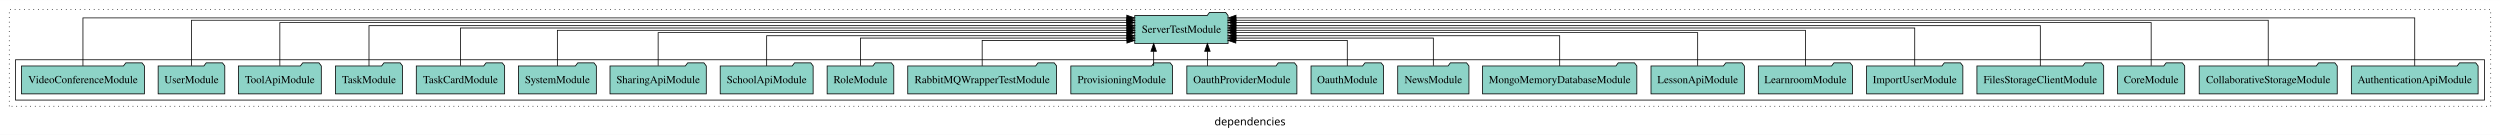
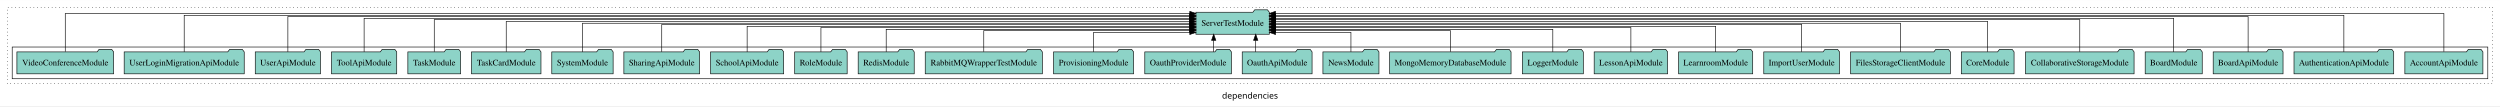
- <svg xmlns="http://www.w3.org/2000/svg" width="3225pt" height="174pt" viewBox="0.00 0.00 3225.00 173.80">
+ <svg xmlns="http://www.w3.org/2000/svg" width="4099pt" height="174pt" viewBox="0.00 0.00 4099.00 173.80">
  <g id="graph0" class="graph" transform="scale(1 1) rotate(0) translate(4 169.8)">
-     <polygon fill="white" stroke="transparent" points="-4,4 -4,-169.8 3221,-169.8 3221,4 -4,4" />
-     <text text-anchor="middle" x="1608.5" y="-8.2" font-family="sans-serif" font-size="14.00">dependencies</text>
+     <polygon fill="white" stroke="transparent" points="-4,4 -4,-169.8 4095,-169.8 4095,4 -4,4" />
+     <text text-anchor="middle" x="2045.5" y="-8.2" font-family="sans-serif" font-size="14.00">dependencies</text>
    <g id="clust1" class="cluster">
-       <polygon fill="none" stroke="black" stroke-dasharray="1,5" points="8,-32.8 8,-157.8 3209,-157.8 3209,-32.8 8,-32.8" />
+       <polygon fill="none" stroke="black" stroke-dasharray="1,5" points="8,-32.8 8,-157.8 4083,-157.8 4083,-32.8 8,-32.8" />
    </g>
    <g id="clust3" class="cluster">
-       <polygon fill="none" stroke="black" points="16,-40.8 16,-92.8 3201,-92.8 3201,-40.8 16,-40.8" />
+       <polygon fill="none" stroke="black" points="16,-40.8 16,-92.8 4075,-92.8 4075,-40.8 16,-40.8" />
    </g>
    <g id="node1" class="node">
-       <polygon fill="#8dd3c7" stroke="black" points="3192.75,-84.8 3189.75,-88.8 3168.75,-88.8 3165.75,-84.8 3029.25,-84.8 3029.25,-48.8 3192.75,-48.8 3192.75,-84.8" />
-       <text text-anchor="middle" x="3111" y="-62.6" font-family="Times,serif" font-size="14.00">AuthenticationApiModule</text>
+       <polygon fill="#8dd3c7" stroke="black" points="4066.98,-84.8 4063.98,-88.8 4042.98,-88.8 4039.98,-84.8 3939.02,-84.8 3939.02,-48.8 4066.98,-48.8 4066.98,-84.8" />
+       <text text-anchor="middle" x="4003" y="-62.6" font-family="Times,serif" font-size="14.00">AccountApiModule</text>
+     </g>
+     <g id="node29" class="node">
+       <polygon fill="#8dd3c7" stroke="black" points="2077.19,-149.8 2074.19,-153.8 2053.19,-153.8 2050.19,-149.8 1956.81,-149.8 1956.81,-113.8 2077.19,-113.8 2077.19,-149.8" />
+       <text text-anchor="middle" x="2017" y="-127.6" font-family="Times,serif" font-size="14.00">ServerTestModule</text>
+     </g>
+     <g id="edge1" class="edge">
+       <path fill="none" stroke="black" d="M4003,-85.18C4003,-109.08 4003,-147.8 4003,-147.8 4003,-147.8 2087.25,-147.8 2087.25,-147.8" />
+       <polygon fill="black" stroke="black" points="2087.25,-144.3 2077.25,-147.8 2087.25,-151.3 2087.25,-144.3" />
+     </g>
+     <g id="node2" class="node">
+       <polygon fill="#8dd3c7" stroke="black" points="3920.75,-84.8 3917.75,-88.8 3896.75,-88.8 3893.75,-84.8 3757.25,-84.8 3757.25,-48.8 3920.75,-48.8 3920.75,-84.8" />
+       <text text-anchor="middle" x="3839" y="-62.6" font-family="Times,serif" font-size="14.00">AuthenticationApiModule</text>
+     </g>
+     <g id="edge2" class="edge">
+       <path fill="none" stroke="black" d="M3839,-84.89C3839,-107.93 3839,-144.8 3839,-144.8 3839,-144.8 2087.1,-144.8 2087.1,-144.8" />
+       <polygon fill="black" stroke="black" points="2087.1,-141.3 2077.1,-144.8 2087.1,-148.3 2087.1,-141.3" />
+     </g>
+     <g id="node3" class="node">
+       <polygon fill="#8dd3c7" stroke="black" points="3739.27,-84.8 3736.27,-88.8 3715.27,-88.8 3712.27,-84.8 3624.73,-84.8 3624.73,-48.8 3739.27,-48.8 3739.27,-84.8" />
+       <text text-anchor="middle" x="3682" y="-62.6" font-family="Times,serif" font-size="14.00">BoardApiModule</text>
+     </g>
+     <g id="edge3" class="edge">
+       <path fill="none" stroke="black" d="M3682,-84.81C3682,-107.29 3682,-142.8 3682,-142.8 3682,-142.8 2087.24,-142.8 2087.24,-142.8" />
+       <polygon fill="black" stroke="black" points="2087.24,-139.3 2077.24,-142.8 2087.24,-146.3 2087.24,-139.3" />
+     </g>
+     <g id="node4" class="node">
+       <polygon fill="#8dd3c7" stroke="black" points="3606.77,-84.8 3603.77,-88.8 3582.77,-88.8 3579.77,-84.8 3513.23,-84.8 3513.23,-48.8 3606.77,-48.8 3606.77,-84.8" />
+       <text text-anchor="middle" x="3560" y="-62.6" font-family="Times,serif" font-size="14.00">BoardModule</text>
+     </g>
+     <g id="edge4" class="edge">
+       <path fill="none" stroke="black" d="M3560,-84.84C3560,-106.46 3560,-139.8 3560,-139.8 3560,-139.8 2087.49,-139.8 2087.49,-139.8" />
+       <polygon fill="black" stroke="black" points="2087.49,-136.3 2077.49,-139.8 2087.49,-143.3 2087.49,-136.3" />
+     </g>
+     <g id="node5" class="node">
+       <polygon fill="#8dd3c7" stroke="black" points="3495.02,-84.8 3492.02,-88.8 3471.02,-88.8 3468.02,-84.8 3316.98,-84.8 3316.98,-48.8 3495.02,-48.8 3495.02,-84.8" />
+       <text text-anchor="middle" x="3406" y="-62.6" font-family="Times,serif" font-size="14.00">CollaborativeStorageModule</text>
+     </g>
+     <g id="edge5" class="edge">
+       <path fill="none" stroke="black" d="M3406,-85.08C3406,-106.12 3406,-137.8 3406,-137.8 3406,-137.8 2087.13,-137.8 2087.13,-137.8" />
+       <polygon fill="black" stroke="black" points="2087.13,-134.3 2077.13,-137.8 2087.13,-141.3 2087.13,-134.3" />
+     </g>
+     <g id="node6" class="node">
+       <polygon fill="#8dd3c7" stroke="black" points="3298.27,-84.8 3295.27,-88.8 3274.27,-88.8 3271.27,-84.8 3211.73,-84.8 3211.73,-48.8 3298.27,-48.8 3298.27,-84.8" />
+       <text text-anchor="middle" x="3255" y="-62.6" font-family="Times,serif" font-size="14.00">CoreModule</text>
+     </g>
+     <g id="edge6" class="edge">
+       <path fill="none" stroke="black" d="M3255,-85.02C3255,-105.17 3255,-134.8 3255,-134.8 3255,-134.8 2087.13,-134.8 2087.13,-134.8" />
+       <polygon fill="black" stroke="black" points="2087.13,-131.3 2077.13,-134.8 2087.13,-138.3 2087.13,-131.3" />
+     </g>
+     <g id="node7" class="node">
+       <polygon fill="#8dd3c7" stroke="black" points="3193.77,-84.8 3190.77,-88.8 3169.77,-88.8 3166.77,-84.8 3030.23,-84.8 3030.23,-48.8 3193.77,-48.8 3193.77,-84.8" />
+       <text text-anchor="middle" x="3112" y="-62.6" font-family="Times,serif" font-size="14.00">FilesStorageClientModule</text>
+     </g>
+     <g id="edge7" class="edge">
+       <path fill="none" stroke="black" d="M3112,-84.91C3112,-104.14 3112,-131.8 3112,-131.8 3112,-131.8 2087.43,-131.8 2087.43,-131.8" />
+       <polygon fill="black" stroke="black" points="2087.43,-128.3 2077.43,-131.8 2087.43,-135.3 2087.43,-128.3" />
+     </g>
+     <g id="node8" class="node">
+       <polygon fill="#8dd3c7" stroke="black" points="3012.09,-84.8 3009.09,-88.8 2988.09,-88.8 2985.09,-84.8 2887.91,-84.8 2887.91,-48.8 3012.09,-48.8 3012.09,-84.8" />
+       <text text-anchor="middle" x="2950" y="-62.6" font-family="Times,serif" font-size="14.00">ImportUserModule</text>
+     </g>
+     <g id="edge8" class="edge">
+       <path fill="none" stroke="black" d="M2950,-85.02C2950,-103.63 2950,-129.8 2950,-129.8 2950,-129.8 2087.14,-129.8 2087.14,-129.8" />
+       <polygon fill="black" stroke="black" points="2087.14,-126.3 2077.14,-129.8 2087.14,-133.3 2087.14,-126.3" />
+     </g>
+     <g id="node9" class="node">
+       <polygon fill="#8dd3c7" stroke="black" points="2869.75,-84.8 2866.75,-88.8 2845.75,-88.8 2842.75,-84.8 2748.25,-84.8 2748.25,-48.8 2869.75,-48.8 2869.75,-84.8" />
+       <text text-anchor="middle" x="2809" y="-62.6" font-family="Times,serif" font-size="14.00">LearnroomModule</text>
+     </g>
+     <g id="edge9" class="edge">
+       <path fill="none" stroke="black" d="M2809,-84.8C2809,-102.48 2809,-126.8 2809,-126.8 2809,-126.8 2087.18,-126.8 2087.18,-126.8" />
+       <polygon fill="black" stroke="black" points="2087.18,-123.3 2077.18,-126.8 2087.18,-130.3 2087.18,-123.3" />
+     </g>
+     <g id="node10" class="node">
+       <polygon fill="#8dd3c7" stroke="black" points="2730.21,-84.8 2727.21,-88.8 2706.21,-88.8 2703.21,-84.8 2609.79,-84.8 2609.79,-48.8 2730.21,-48.8 2730.21,-84.8" />
+       <text text-anchor="middle" x="2670" y="-62.6" font-family="Times,serif" font-size="14.00">LessonApiModule</text>
+     </g>
+     <g id="edge10" class="edge">
+       <path fill="none" stroke="black" d="M2670,-84.83C2670,-101.86 2670,-124.8 2670,-124.8 2670,-124.8 2087.26,-124.8 2087.26,-124.8" />
+       <polygon fill="black" stroke="black" points="2087.26,-121.3 2077.26,-124.8 2087.26,-128.3 2087.26,-121.3" />
+     </g>
+     <g id="node11" class="node">
+       <polygon fill="#8dd3c7" stroke="black" points="2591.98,-84.8 2588.98,-88.8 2567.98,-88.8 2564.98,-84.8 2492.02,-84.8 2492.02,-48.8 2591.98,-48.8 2591.98,-84.8" />
+       <text text-anchor="middle" x="2542" y="-62.6" font-family="Times,serif" font-size="14.00">LoggerModule</text>
+     </g>
+     <g id="edge11" class="edge">
+       <path fill="none" stroke="black" d="M2542,-84.81C2542,-100.85 2542,-121.8 2542,-121.8 2542,-121.8 2087.22,-121.8 2087.22,-121.8" />
+       <polygon fill="black" stroke="black" points="2087.22,-118.3 2077.22,-121.8 2087.22,-125.3 2087.22,-118.3" />
+     </g>
+     <g id="node12" class="node">
+       <polygon fill="#8dd3c7" stroke="black" points="2473.52,-84.8 2470.52,-88.8 2449.52,-88.8 2446.52,-84.8 2274.48,-84.8 2274.48,-48.8 2473.52,-48.8 2473.52,-84.8" />
+       <text text-anchor="middle" x="2374" y="-62.6" font-family="Times,serif" font-size="14.00">MongoMemoryDatabaseModule</text>
+     </g>
+     <g id="edge12" class="edge">
+       <path fill="none" stroke="black" d="M2374,-85.04C2374,-100.37 2374,-119.8 2374,-119.8 2374,-119.8 2087.16,-119.8 2087.16,-119.8" />
+       <polygon fill="black" stroke="black" points="2087.16,-116.3 2077.16,-119.8 2087.16,-123.3 2087.16,-116.3" />
+     </g>
+     <g id="node13" class="node">
+       <polygon fill="#8dd3c7" stroke="black" points="2256.94,-84.8 2253.94,-88.8 2232.94,-88.8 2229.94,-84.8 2165.06,-84.8 2165.06,-48.8 2256.94,-48.8 2256.94,-84.8" />
+       <text text-anchor="middle" x="2211" y="-62.6" font-family="Times,serif" font-size="14.00">NewsModule</text>
+     </g>
+     <g id="edge13" class="edge">
+       <path fill="none" stroke="black" d="M2211,-84.85C2211,-99.17 2211,-116.8 2211,-116.8 2211,-116.8 2087.32,-116.8 2087.32,-116.8" />
+       <polygon fill="black" stroke="black" points="2087.32,-113.3 2077.32,-116.8 2087.32,-120.3 2087.32,-113.3" />
+     </g>
+     <g id="node14" class="node">
+       <polygon fill="#8dd3c7" stroke="black" points="2147.27,-84.8 2144.27,-88.8 2123.27,-88.8 2120.27,-84.8 2032.73,-84.8 2032.73,-48.8 2147.27,-48.8 2147.27,-84.8" />
+       <text text-anchor="middle" x="2090" y="-62.6" font-family="Times,serif" font-size="14.00">OauthApiModule</text>
+     </g>
+     <g id="edge14" class="edge">
+       <path fill="none" stroke="black" d="M2054.86,-84.91C2054.86,-84.91 2054.86,-103.79 2054.86,-103.79" />
+       <polygon fill="black" stroke="black" points="2051.36,-103.79 2054.86,-113.79 2058.36,-103.79 2051.36,-103.79" />
+     </g>
+     <g id="node15" class="node">
+       <polygon fill="#8dd3c7" stroke="black" points="2014.98,-84.8 2011.98,-88.8 1990.98,-88.8 1987.98,-84.8 1873.02,-84.8 1873.02,-48.8 2014.98,-48.8 2014.98,-84.8" />
+       <text text-anchor="middle" x="1944" y="-62.6" font-family="Times,serif" font-size="14.00">OauthProviderModule</text>
+     </g>
+     <g id="edge15" class="edge">
+       <path fill="none" stroke="black" d="M1985.95,-84.91C1985.95,-84.91 1985.95,-103.79 1985.95,-103.79" />
+       <polygon fill="black" stroke="black" points="1982.45,-103.79 1985.95,-113.79 1989.45,-103.79 1982.45,-103.79" />
+     </g>
+     <g id="node16" class="node">
+       <polygon fill="#8dd3c7" stroke="black" points="1854.62,-84.8 1851.62,-88.8 1830.62,-88.8 1827.62,-84.8 1723.38,-84.8 1723.38,-48.8 1854.62,-48.8 1854.62,-84.8" />
+       <text text-anchor="middle" x="1789" y="-62.6" font-family="Times,serif" font-size="14.00">ProvisioningModule</text>
+     </g>
+     <g id="edge16" class="edge">
+       <path fill="none" stroke="black" d="M1789,-84.85C1789,-99.17 1789,-116.8 1789,-116.8 1789,-116.8 1946.8,-116.8 1946.8,-116.8" />
+       <polygon fill="black" stroke="black" points="1946.8,-120.3 1956.8,-116.8 1946.8,-113.3 1946.8,-120.3" />
+     </g>
+     <g id="node17" class="node">
+       <polygon fill="#8dd3c7" stroke="black" points="1705.01,-84.8 1702.01,-88.8 1681.01,-88.8 1678.01,-84.8 1512.99,-84.8 1512.99,-48.8 1705.01,-48.8 1705.01,-84.8" />
+       <text text-anchor="middle" x="1609" y="-62.6" font-family="Times,serif" font-size="14.00">RabbitMQWrapperTestModule</text>
+     </g>
+     <g id="edge17" class="edge">
+       <path fill="none" stroke="black" d="M1609,-85.04C1609,-100.37 1609,-119.8 1609,-119.8 1609,-119.8 1946.8,-119.8 1946.8,-119.8" />
+       <polygon fill="black" stroke="black" points="1946.8,-123.3 1956.8,-119.8 1946.8,-116.3 1946.8,-123.3" />
+     </g>
+     <g id="node18" class="node">
+       <polygon fill="#8dd3c7" stroke="black" points="1494.94,-84.8 1491.94,-88.8 1470.94,-88.8 1467.94,-84.8 1403.06,-84.8 1403.06,-48.8 1494.94,-48.8 1494.94,-84.8" />
+       <text text-anchor="middle" x="1449" y="-62.6" font-family="Times,serif" font-size="14.00">RedisModule</text>
+     </g>
+     <g id="edge18" class="edge">
+       <path fill="none" stroke="black" d="M1449,-84.81C1449,-100.85 1449,-121.8 1449,-121.8 1449,-121.8 1946.75,-121.8 1946.75,-121.8" />
+       <polygon fill="black" stroke="black" points="1946.75,-125.3 1956.75,-121.8 1946.75,-118.3 1946.75,-125.3" />
+     </g>
+     <g id="node19" class="node">
+       <polygon fill="#8dd3c7" stroke="black" points="1384.99,-84.8 1381.99,-88.8 1360.99,-88.8 1357.99,-84.8 1299.01,-84.8 1299.01,-48.8 1384.99,-48.8 1384.99,-84.8" />
+       <text text-anchor="middle" x="1342" y="-62.6" font-family="Times,serif" font-size="14.00">RoleModule</text>
+     </g>
+     <g id="edge19" class="edge">
+       <path fill="none" stroke="black" d="M1342,-84.83C1342,-101.86 1342,-124.8 1342,-124.8 1342,-124.8 1946.8,-124.8 1946.8,-124.8" />
+       <polygon fill="black" stroke="black" points="1946.8,-128.3 1956.8,-124.8 1946.8,-121.3 1946.8,-128.3" />
+     </g>
+     <g id="node20" class="node">
+       <polygon fill="#8dd3c7" stroke="black" points="1280.94,-84.8 1277.94,-88.8 1256.94,-88.8 1253.94,-84.8 1161.06,-84.8 1161.06,-48.8 1280.94,-48.8 1280.94,-84.8" />
+       <text text-anchor="middle" x="1221" y="-62.6" font-family="Times,serif" font-size="14.00">SchoolApiModule</text>
+     </g>
+     <g id="edge20" class="edge">
+       <path fill="none" stroke="black" d="M1221,-84.8C1221,-102.48 1221,-126.8 1221,-126.8 1221,-126.8 1946.84,-126.8 1946.84,-126.8" />
+       <polygon fill="black" stroke="black" points="1946.84,-130.3 1956.84,-126.8 1946.84,-123.3 1946.84,-130.3" />
+     </g>
+     <g id="node21" class="node">
+       <polygon fill="#8dd3c7" stroke="black" points="1143.1,-84.8 1140.1,-88.8 1119.1,-88.8 1116.1,-84.8 1018.9,-84.8 1018.9,-48.8 1143.1,-48.8 1143.1,-84.8" />
+       <text text-anchor="middle" x="1081" y="-62.6" font-family="Times,serif" font-size="14.00">SharingApiModule</text>
+     </g>
+     <g id="edge21" class="edge">
+       <path fill="none" stroke="black" d="M1081,-85.02C1081,-103.63 1081,-129.8 1081,-129.8 1081,-129.8 1946.67,-129.8 1946.67,-129.8" />
+       <polygon fill="black" stroke="black" points="1946.67,-133.3 1956.67,-129.8 1946.67,-126.3 1946.67,-133.3" />
+     </g>
+     <g id="node22" class="node">
+       <polygon fill="#8dd3c7" stroke="black" points="1001.28,-84.8 998.28,-88.8 977.28,-88.8 974.28,-84.8 900.72,-84.8 900.72,-48.8 1001.28,-48.8 1001.28,-84.8" />
+       <text text-anchor="middle" x="951" y="-62.6" font-family="Times,serif" font-size="14.00">SystemModule</text>
+     </g>
+     <g id="edge22" class="edge">
+       <path fill="none" stroke="black" d="M951,-84.91C951,-104.14 951,-131.8 951,-131.8 951,-131.8 1946.63,-131.8 1946.63,-131.8" />
+       <polygon fill="black" stroke="black" points="1946.63,-135.3 1956.63,-131.8 1946.63,-128.3 1946.63,-135.3" />
    </g>
    <g id="node23" class="node">
-       <polygon fill="#8dd3c7" stroke="black" points="1580.19,-149.8 1577.19,-153.8 1556.19,-153.8 1553.19,-149.8 1459.81,-149.8 1459.81,-113.8 1580.19,-113.8 1580.19,-149.8" />
-       <text text-anchor="middle" x="1520" y="-127.6" font-family="Times,serif" font-size="14.00">ServerTestModule</text>
-     </g>
-     <g id="edge1" class="edge">
-       <path fill="none" stroke="black" d="M3111,-84.95C3111,-108.56 3111,-146.8 3111,-146.8 3111,-146.8 1590.43,-146.8 1590.43,-146.8" />
-       <polygon fill="black" stroke="black" points="1590.43,-143.3 1580.43,-146.8 1590.43,-150.3 1590.43,-143.3" />
-     </g>
-     <g id="node2" class="node">
-       <polygon fill="#8dd3c7" stroke="black" points="3011.02,-84.8 3008.02,-88.8 2987.02,-88.8 2984.02,-84.8 2832.98,-84.8 2832.98,-48.8 3011.02,-48.8 3011.02,-84.8" />
-       <text text-anchor="middle" x="2922" y="-62.6" font-family="Times,serif" font-size="14.00">CollaborativeStorageModule</text>
-     </g>
-     <g id="edge2" class="edge">
-       <path fill="none" stroke="black" d="M2922,-85.05C2922,-107.82 2922,-143.8 2922,-143.8 2922,-143.8 1590.24,-143.8 1590.24,-143.8" />
-       <polygon fill="black" stroke="black" points="1590.24,-140.3 1580.24,-143.8 1590.24,-147.3 1590.24,-140.3" />
-     </g>
-     <g id="node3" class="node">
-       <polygon fill="#8dd3c7" stroke="black" points="2814.27,-84.8 2811.27,-88.8 2790.27,-88.8 2787.27,-84.8 2727.73,-84.8 2727.73,-48.8 2814.27,-48.8 2814.27,-84.8" />
-       <text text-anchor="middle" x="2771" y="-62.6" font-family="Times,serif" font-size="14.00">CoreModule</text>
-     </g>
-     <g id="edge3" class="edge">
-       <path fill="none" stroke="black" d="M2771,-85.09C2771,-107.01 2771,-140.8 2771,-140.8 2771,-140.8 1590.34,-140.8 1590.34,-140.8" />
-       <polygon fill="black" stroke="black" points="1590.34,-137.3 1580.34,-140.8 1590.34,-144.3 1590.34,-137.3" />
-     </g>
-     <g id="node4" class="node">
-       <polygon fill="#8dd3c7" stroke="black" points="2709.77,-84.8 2706.77,-88.8 2685.77,-88.8 2682.77,-84.8 2546.23,-84.8 2546.23,-48.8 2709.77,-48.8 2709.77,-84.8" />
-       <text text-anchor="middle" x="2628" y="-62.6" font-family="Times,serif" font-size="14.00">FilesStorageClientModule</text>
-     </g>
-     <g id="edge4" class="edge">
-       <path fill="none" stroke="black" d="M2628,-84.83C2628,-105.57 2628,-136.8 2628,-136.8 2628,-136.8 1590.36,-136.8 1590.36,-136.8" />
-       <polygon fill="black" stroke="black" points="1590.36,-133.3 1580.36,-136.8 1590.36,-140.3 1590.36,-133.3" />
-     </g>
-     <g id="node5" class="node">
-       <polygon fill="#8dd3c7" stroke="black" points="2528.09,-84.8 2525.09,-88.8 2504.09,-88.8 2501.09,-84.8 2403.91,-84.8 2403.91,-48.8 2528.09,-48.8 2528.09,-84.8" />
-       <text text-anchor="middle" x="2466" y="-62.6" font-family="Times,serif" font-size="14.00">ImportUserModule</text>
-     </g>
-     <g id="edge5" class="edge">
-       <path fill="none" stroke="black" d="M2466,-85.11C2466,-104.95 2466,-133.8 2466,-133.8 2466,-133.8 1590.25,-133.8 1590.25,-133.8" />
-       <polygon fill="black" stroke="black" points="1590.25,-130.3 1580.25,-133.8 1590.25,-137.3 1590.25,-130.3" />
-     </g>
-     <g id="node6" class="node">
-       <polygon fill="#8dd3c7" stroke="black" points="2385.75,-84.8 2382.75,-88.8 2361.75,-88.8 2358.75,-84.8 2264.25,-84.8 2264.25,-48.8 2385.75,-48.8 2385.75,-84.8" />
-       <text text-anchor="middle" x="2325" y="-62.6" font-family="Times,serif" font-size="14.00">LearnroomModule</text>
-     </g>
-     <g id="edge6" class="edge">
-       <path fill="none" stroke="black" d="M2325,-84.97C2325,-103.89 2325,-130.8 2325,-130.8 2325,-130.8 1590.18,-130.8 1590.18,-130.8" />
-       <polygon fill="black" stroke="black" points="1590.18,-127.3 1580.18,-130.8 1590.18,-134.3 1590.18,-127.3" />
-     </g>
-     <g id="node7" class="node">
-       <polygon fill="#8dd3c7" stroke="black" points="2246.21,-84.8 2243.21,-88.8 2222.21,-88.8 2219.21,-84.8 2125.79,-84.8 2125.79,-48.8 2246.21,-48.8 2246.21,-84.8" />
-       <text text-anchor="middle" x="2186" y="-62.6" font-family="Times,serif" font-size="14.00">LessonApiModule</text>
-     </g>
-     <g id="edge7" class="edge">
-       <path fill="none" stroke="black" d="M2186,-85.1C2186,-103.07 2186,-127.8 2186,-127.8 2186,-127.8 1590.28,-127.8 1590.28,-127.8" />
-       <polygon fill="black" stroke="black" points="1590.28,-124.3 1580.28,-127.8 1590.28,-131.3 1590.28,-124.3" />
-     </g>
-     <g id="node8" class="node">
-       <polygon fill="#8dd3c7" stroke="black" points="2107.52,-84.8 2104.52,-88.8 2083.52,-88.8 2080.52,-84.8 1908.48,-84.8 1908.48,-48.8 2107.52,-48.8 2107.52,-84.8" />
-       <text text-anchor="middle" x="2008" y="-62.6" font-family="Times,serif" font-size="14.00">MongoMemoryDatabaseModule</text>
-     </g>
-     <g id="edge8" class="edge">
-       <path fill="none" stroke="black" d="M2008,-84.84C2008,-101.53 2008,-123.8 2008,-123.8 2008,-123.8 1590.33,-123.8 1590.33,-123.8" />
-       <polygon fill="black" stroke="black" points="1590.33,-120.3 1580.33,-123.8 1590.33,-127.3 1590.33,-120.3" />
-     </g>
-     <g id="node9" class="node">
-       <polygon fill="#8dd3c7" stroke="black" points="1890.94,-84.8 1887.94,-88.8 1866.94,-88.8 1863.94,-84.8 1799.06,-84.8 1799.06,-48.8 1890.94,-48.8 1890.94,-84.8" />
-       <text text-anchor="middle" x="1845" y="-62.6" font-family="Times,serif" font-size="14.00">NewsModule</text>
-     </g>
-     <g id="edge9" class="edge">
-       <path fill="none" stroke="black" d="M1845,-85.08C1845,-100.75 1845,-120.8 1845,-120.8 1845,-120.8 1590.37,-120.8 1590.37,-120.8" />
-       <polygon fill="black" stroke="black" points="1590.37,-117.3 1580.37,-120.8 1590.37,-124.3 1590.37,-117.3" />
-     </g>
-     <g id="node10" class="node">
-       <polygon fill="#8dd3c7" stroke="black" points="1780.77,-84.8 1777.77,-88.8 1756.77,-88.8 1753.77,-84.8 1687.23,-84.8 1687.23,-48.8 1780.77,-48.8 1780.77,-84.8" />
-       <text text-anchor="middle" x="1734" y="-62.6" font-family="Times,serif" font-size="14.00">OauthModule</text>
-     </g>
-     <g id="edge10" class="edge">
-       <path fill="none" stroke="black" d="M1734,-84.92C1734,-99.58 1734,-117.8 1734,-117.8 1734,-117.8 1590.18,-117.8 1590.18,-117.8" />
-       <polygon fill="black" stroke="black" points="1590.18,-114.3 1580.18,-117.8 1590.18,-121.3 1590.18,-114.3" />
-     </g>
-     <g id="node11" class="node">
-       <polygon fill="#8dd3c7" stroke="black" points="1668.98,-84.8 1665.98,-88.8 1644.98,-88.8 1641.98,-84.8 1527.02,-84.8 1527.02,-48.8 1668.98,-48.8 1668.98,-84.8" />
-       <text text-anchor="middle" x="1598" y="-62.6" font-family="Times,serif" font-size="14.00">OauthProviderModule</text>
-     </g>
-     <g id="edge11" class="edge">
-       <path fill="none" stroke="black" d="M1553.55,-84.91C1553.55,-84.91 1553.55,-103.79 1553.55,-103.79" />
-       <polygon fill="black" stroke="black" points="1550.05,-103.79 1553.55,-113.79 1557.05,-103.79 1550.05,-103.79" />
-     </g>
-     <g id="node12" class="node">
-       <polygon fill="#8dd3c7" stroke="black" points="1508.62,-84.8 1505.62,-88.8 1484.62,-88.8 1481.62,-84.8 1377.38,-84.8 1377.38,-48.8 1508.62,-48.8 1508.62,-84.8" />
-       <text text-anchor="middle" x="1443" y="-62.6" font-family="Times,serif" font-size="14.00">ProvisioningModule</text>
-     </g>
-     <g id="edge12" class="edge">
-       <path fill="none" stroke="black" d="M1484.23,-84.91C1484.23,-84.91 1484.23,-103.79 1484.23,-103.79" />
-       <polygon fill="black" stroke="black" points="1480.73,-103.79 1484.23,-113.79 1487.73,-103.79 1480.73,-103.79" />
-     </g>
-     <g id="node13" class="node">
-       <polygon fill="#8dd3c7" stroke="black" points="1359.01,-84.8 1356.01,-88.8 1335.01,-88.8 1332.01,-84.8 1166.99,-84.8 1166.99,-48.8 1359.01,-48.8 1359.01,-84.8" />
-       <text text-anchor="middle" x="1263" y="-62.6" font-family="Times,serif" font-size="14.00">RabbitMQWrapperTestModule</text>
-     </g>
-     <g id="edge13" class="edge">
-       <path fill="none" stroke="black" d="M1263,-84.92C1263,-99.58 1263,-117.8 1263,-117.8 1263,-117.8 1449.74,-117.8 1449.74,-117.8" />
-       <polygon fill="black" stroke="black" points="1449.74,-121.3 1459.74,-117.8 1449.74,-114.3 1449.74,-121.3" />
-     </g>
-     <g id="node14" class="node">
-       <polygon fill="#8dd3c7" stroke="black" points="1148.99,-84.8 1145.99,-88.8 1124.99,-88.8 1121.99,-84.8 1063.01,-84.8 1063.01,-48.8 1148.99,-48.8 1148.99,-84.8" />
-       <text text-anchor="middle" x="1106" y="-62.6" font-family="Times,serif" font-size="14.00">RoleModule</text>
-     </g>
-     <g id="edge14" class="edge">
-       <path fill="none" stroke="black" d="M1106,-85.08C1106,-100.75 1106,-120.8 1106,-120.8 1106,-120.8 1449.8,-120.8 1449.8,-120.8" />
-       <polygon fill="black" stroke="black" points="1449.8,-124.3 1459.8,-120.8 1449.8,-117.3 1449.8,-124.3" />
-     </g>
-     <g id="node15" class="node">
-       <polygon fill="#8dd3c7" stroke="black" points="1044.94,-84.8 1041.94,-88.8 1020.94,-88.8 1017.94,-84.8 925.06,-84.8 925.06,-48.8 1044.94,-48.8 1044.94,-84.8" />
-       <text text-anchor="middle" x="985" y="-62.6" font-family="Times,serif" font-size="14.00">SchoolApiModule</text>
-     </g>
-     <g id="edge15" class="edge">
-       <path fill="none" stroke="black" d="M985,-84.84C985,-101.53 985,-123.8 985,-123.8 985,-123.8 1449.67,-123.8 1449.67,-123.8" />
-       <polygon fill="black" stroke="black" points="1449.67,-127.3 1459.67,-123.8 1449.67,-120.3 1449.67,-127.3" />
-     </g>
-     <g id="node16" class="node">
-       <polygon fill="#8dd3c7" stroke="black" points="907.1,-84.8 904.1,-88.8 883.1,-88.8 880.1,-84.8 782.9,-84.8 782.9,-48.8 907.1,-48.8 907.1,-84.8" />
-       <text text-anchor="middle" x="845" y="-62.6" font-family="Times,serif" font-size="14.00">SharingApiModule</text>
-     </g>
-     <g id="edge16" class="edge">
-       <path fill="none" stroke="black" d="M845,-85.1C845,-103.07 845,-127.8 845,-127.8 845,-127.8 1449.8,-127.8 1449.8,-127.8" />
-       <polygon fill="black" stroke="black" points="1449.8,-131.3 1459.8,-127.8 1449.8,-124.3 1449.8,-131.3" />
-     </g>
-     <g id="node17" class="node">
-       <polygon fill="#8dd3c7" stroke="black" points="765.28,-84.8 762.28,-88.8 741.28,-88.8 738.28,-84.8 664.72,-84.8 664.72,-48.8 765.28,-48.8 765.28,-84.8" />
-       <text text-anchor="middle" x="715" y="-62.6" font-family="Times,serif" font-size="14.00">SystemModule</text>
-     </g>
-     <g id="edge17" class="edge">
-       <path fill="none" stroke="black" d="M715,-84.97C715,-103.89 715,-130.8 715,-130.8 715,-130.8 1449.82,-130.8 1449.82,-130.8" />
-       <polygon fill="black" stroke="black" points="1449.82,-134.3 1459.82,-130.8 1449.82,-127.3 1449.82,-134.3" />
-     </g>
-     <g id="node18" class="node">
-       <polygon fill="#8dd3c7" stroke="black" points="646.98,-84.8 643.98,-88.8 622.98,-88.8 619.98,-84.8 533.02,-84.8 533.02,-48.8 646.98,-48.8 646.98,-84.8" />
-       <text text-anchor="middle" x="590" y="-62.6" font-family="Times,serif" font-size="14.00">TaskCardModule</text>
-     </g>
-     <g id="edge18" class="edge">
-       <path fill="none" stroke="black" d="M590,-85.11C590,-104.95 590,-133.8 590,-133.8 590,-133.8 1449.7,-133.8 1449.7,-133.8" />
-       <polygon fill="black" stroke="black" points="1449.7,-137.3 1459.7,-133.8 1449.7,-130.3 1449.7,-137.3" />
-     </g>
-     <g id="node19" class="node">
-       <polygon fill="#8dd3c7" stroke="black" points="515.27,-84.8 512.27,-88.8 491.27,-88.8 488.27,-84.8 428.73,-84.8 428.73,-48.8 515.27,-48.8 515.27,-84.8" />
-       <text text-anchor="middle" x="472" y="-62.6" font-family="Times,serif" font-size="14.00">TaskModule</text>
-     </g>
-     <g id="edge19" class="edge">
-       <path fill="none" stroke="black" d="M472,-84.83C472,-105.57 472,-136.8 472,-136.8 472,-136.8 1449.89,-136.8 1449.89,-136.8" />
-       <polygon fill="black" stroke="black" points="1449.89,-140.3 1459.89,-136.8 1449.89,-133.3 1449.89,-140.3" />
-     </g>
-     <g id="node20" class="node">
-       <polygon fill="#8dd3c7" stroke="black" points="410.49,-84.8 407.49,-88.8 386.49,-88.8 383.49,-84.8 303.51,-84.8 303.51,-48.8 410.49,-48.8 410.49,-84.8" />
-       <text text-anchor="middle" x="357" y="-62.6" font-family="Times,serif" font-size="14.00">ToolApiModule</text>
-     </g>
-     <g id="edge20" class="edge">
-       <path fill="none" stroke="black" d="M357,-85.09C357,-107.01 357,-140.8 357,-140.8 357,-140.8 1449.52,-140.8 1449.52,-140.8" />
-       <polygon fill="black" stroke="black" points="1449.52,-144.3 1459.52,-140.8 1449.52,-137.3 1449.52,-144.3" />
-     </g>
-     <g id="node21" class="node">
-       <polygon fill="#8dd3c7" stroke="black" points="285.99,-84.8 282.99,-88.8 261.99,-88.8 258.99,-84.8 200.01,-84.8 200.01,-48.8 285.99,-48.8 285.99,-84.8" />
-       <text text-anchor="middle" x="243" y="-62.6" font-family="Times,serif" font-size="14.00">UserModule</text>
-     </g>
-     <g id="edge21" class="edge">
-       <path fill="none" stroke="black" d="M243,-85.05C243,-107.82 243,-143.8 243,-143.8 243,-143.8 1449.69,-143.8 1449.69,-143.8" />
-       <polygon fill="black" stroke="black" points="1449.69,-147.3 1459.69,-143.8 1449.69,-140.3 1449.69,-147.3" />
-     </g>
-     <g id="node22" class="node">
+       <polygon fill="#8dd3c7" stroke="black" points="882.98,-84.8 879.98,-88.8 858.98,-88.8 855.98,-84.8 769.02,-84.8 769.02,-48.8 882.98,-48.8 882.98,-84.8" />
+       <text text-anchor="middle" x="826" y="-62.6" font-family="Times,serif" font-size="14.00">TaskCardModule</text>
+     </g>
+     <g id="edge23" class="edge">
+       <path fill="none" stroke="black" d="M826,-85.02C826,-105.17 826,-134.8 826,-134.8 826,-134.8 1946.71,-134.8 1946.71,-134.8" />
+       <polygon fill="black" stroke="black" points="1946.71,-138.3 1956.71,-134.8 1946.71,-131.3 1946.71,-138.3" />
+     </g>
+     <g id="node24" class="node">
+       <polygon fill="#8dd3c7" stroke="black" points="751.27,-84.8 748.27,-88.8 727.27,-88.8 724.27,-84.8 664.73,-84.8 664.73,-48.8 751.27,-48.8 751.27,-84.8" />
+       <text text-anchor="middle" x="708" y="-62.6" font-family="Times,serif" font-size="14.00">TaskModule</text>
+     </g>
+     <g id="edge24" class="edge">
+       <path fill="none" stroke="black" d="M708,-85.08C708,-106.12 708,-137.8 708,-137.8 708,-137.8 1946.49,-137.8 1946.49,-137.8" />
+       <polygon fill="black" stroke="black" points="1946.49,-141.3 1956.49,-137.8 1946.49,-134.3 1946.49,-141.3" />
+     </g>
+     <g id="node25" class="node">
+       <polygon fill="#8dd3c7" stroke="black" points="646.49,-84.8 643.49,-88.8 622.49,-88.8 619.49,-84.8 539.51,-84.8 539.51,-48.8 646.49,-48.8 646.49,-84.8" />
+       <text text-anchor="middle" x="593" y="-62.6" font-family="Times,serif" font-size="14.00">ToolApiModule</text>
+     </g>
+     <g id="edge25" class="edge">
+       <path fill="none" stroke="black" d="M593,-84.84C593,-106.46 593,-139.8 593,-139.8 593,-139.8 1946.72,-139.8 1946.72,-139.8" />
+       <polygon fill="black" stroke="black" points="1946.72,-143.3 1956.72,-139.8 1946.72,-136.3 1946.72,-143.3" />
+     </g>
+     <g id="node26" class="node">
+       <polygon fill="#8dd3c7" stroke="black" points="521.49,-84.8 518.49,-88.8 497.49,-88.8 494.49,-84.8 414.51,-84.8 414.51,-48.8 521.49,-48.8 521.49,-84.8" />
+       <text text-anchor="middle" x="468" y="-62.6" font-family="Times,serif" font-size="14.00">UserApiModule</text>
+     </g>
+     <g id="edge26" class="edge">
+       <path fill="none" stroke="black" d="M468,-84.81C468,-107.29 468,-142.8 468,-142.8 468,-142.8 1946.75,-142.8 1946.75,-142.8" />
+       <polygon fill="black" stroke="black" points="1946.75,-146.3 1956.75,-142.8 1946.75,-139.3 1946.75,-146.3" />
+     </g>
+     <g id="node27" class="node">
+       <polygon fill="#8dd3c7" stroke="black" points="396.42,-84.8 393.42,-88.8 372.42,-88.8 369.42,-84.8 199.58,-84.8 199.58,-48.8 396.42,-48.8 396.42,-84.8" />
+       <text text-anchor="middle" x="298" y="-62.6" font-family="Times,serif" font-size="14.00">UserLoginMigrationApiModule</text>
+     </g>
+     <g id="edge27" class="edge">
+       <path fill="none" stroke="black" d="M298,-84.89C298,-107.93 298,-144.8 298,-144.8 298,-144.8 1946.83,-144.8 1946.83,-144.8" />
+       <polygon fill="black" stroke="black" points="1946.83,-148.3 1956.83,-144.8 1946.83,-141.3 1946.83,-148.3" />
+     </g>
+     <g id="node28" class="node">
      <polygon fill="#8dd3c7" stroke="black" points="182.28,-84.8 179.28,-88.8 158.28,-88.8 155.28,-84.8 23.72,-84.8 23.72,-48.8 182.28,-48.8 182.28,-84.8" />
      <text text-anchor="middle" x="103" y="-62.6" font-family="Times,serif" font-size="14.00">VideoConferenceModule</text>
    </g>
-     <g id="edge22" class="edge">
-       <path fill="none" stroke="black" d="M103,-84.95C103,-108.56 103,-146.8 103,-146.8 103,-146.8 1449.57,-146.8 1449.57,-146.8" />
-       <polygon fill="black" stroke="black" points="1449.57,-150.3 1459.57,-146.8 1449.57,-143.3 1449.57,-150.3" />
+     <g id="edge28" class="edge">
+       <path fill="none" stroke="black" d="M103,-85.18C103,-109.08 103,-147.8 103,-147.8 103,-147.8 1946.82,-147.8 1946.82,-147.8" />
+       <polygon fill="black" stroke="black" points="1946.82,-151.3 1956.82,-147.8 1946.82,-144.3 1946.82,-151.3" />
    </g>
  </g>
</svg>
